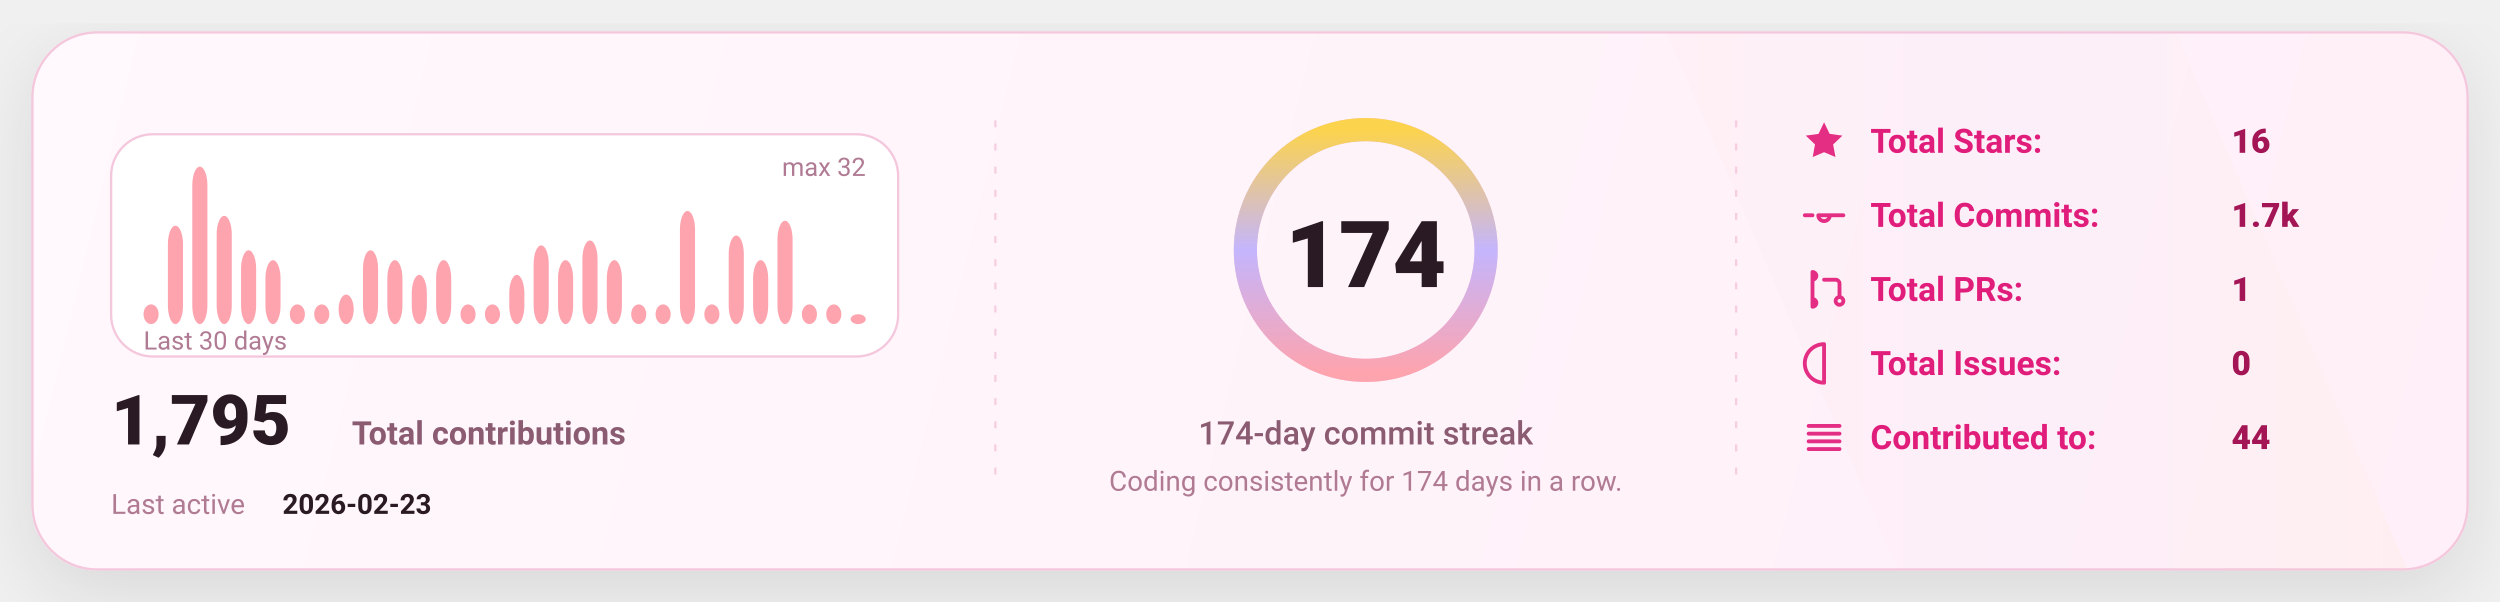
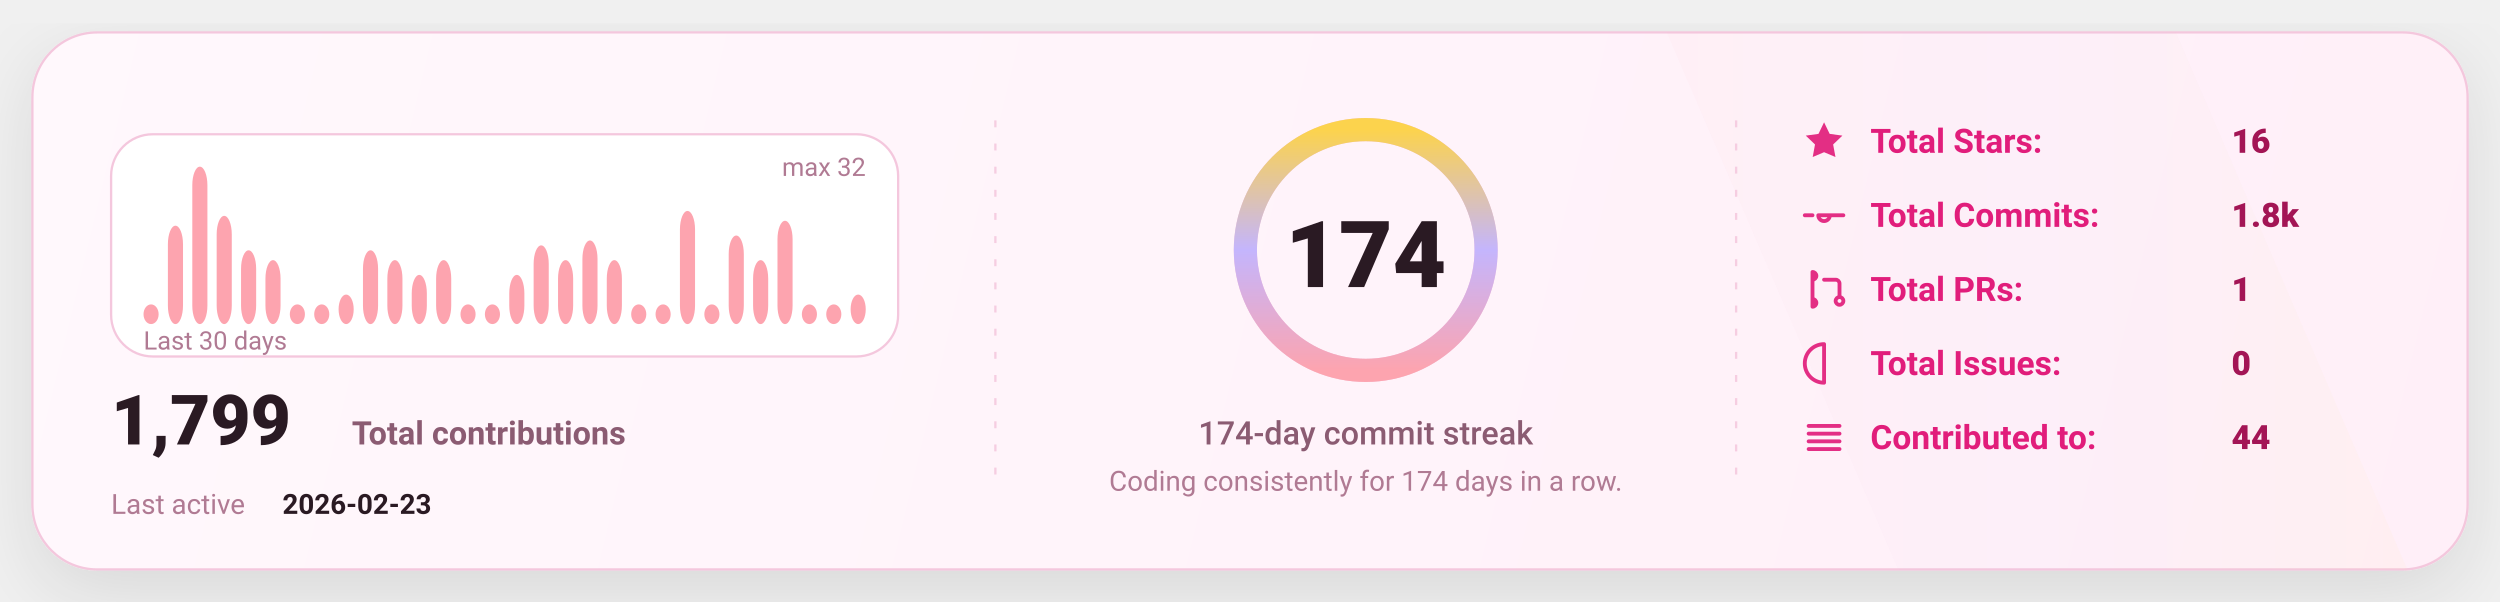
<svg xmlns="http://www.w3.org/2000/svg" width="1080" height="260" viewBox="0 0 1080 260" fill="none" role="img" aria-label="GitHub stats card">
  <defs>
    <linearGradient id="bg" x1="0" y1="0" x2="1080" y2="260" gradientUnits="userSpaceOnUse">
      <stop stop-color="#FFF8FC" />
      <stop offset="1" stop-color="#FFEFF8" />
    </linearGradient>
    <linearGradient id="accent" x1="0" y1="0" x2="1" y2="0">
      <stop offset="0" stop-color="#FDA4AF" />
      <stop offset="0.5" stop-color="#C4B5FD" />
      <stop offset="1" stop-color="#FCD34D" />
    </linearGradient>
    <linearGradient id="chartFill" x1="0" y1="0" x2="0" y2="1">
      <stop stop-color="#FDA4AF" stop-opacity="0.18" />
      <stop offset="1" stop-color="#FDA4AF" stop-opacity="0" />
    </linearGradient>
    <filter id="shadow" x="-20%" y="-20%" width="140%" height="140%">
      <feDropShadow dx="0" dy="10" stdDeviation="16" flood-color="#000000" flood-opacity="0.1" />
    </filter>
    <style>
      text { font-family: "Comic Sans MS","Trebuchet MS","Segoe UI",system-ui,-apple-system,Roboto,Helvetica,Arial,sans-serif; dominant-baseline: alphabetic; }
    </style>
  </defs>
  <rect x="14" y="14" width="1052" height="232" rx="28" fill="url(#bg)" stroke="#F4C7DD" stroke-width="1" filter="url(#shadow)" />
  <path d="M720 14     L940 14     L1040 246     L820 246 Z" fill="url(#accent)" opacity="0.04" />
  <line x1="430" y1="52" x2="430" y2="208" stroke="#F4C7DD" stroke-width="1" stroke-dasharray="3 7" opacity="0.85" />
  <line x1="430" y1="52" x2="430" y2="208" stroke="url(#accent)" stroke-width="1.4" stroke-dasharray="2 7" opacity="0.65" />
  <line x1="750" y1="52" x2="750" y2="208" stroke="#F4C7DD" stroke-width="1" stroke-dasharray="3 7" opacity="0.85" />
  <line x1="750" y1="52" x2="750" y2="208" stroke="url(#accent)" stroke-width="1.4" stroke-dasharray="2 7" opacity="0.65" />
  <g transform="translate(48,58)">
    <rect x="0" y="0" width="340" height="96" rx="18" fill="#FFFFFF" stroke="#F4C7DD" />
    <rect x="14.00" y="73.50" width="6.53" height="8.50" rx="8.00" fill="#FDA4AF" />
    <rect x="24.53" y="39.50" width="6.53" height="42.50" rx="8.00" fill="#FDA4AF" />
    <rect x="35.07" y="14.00" width="6.53" height="68.00" rx="8.00" fill="#FDA4AF" />
    <rect x="45.60" y="35.25" width="6.53" height="46.75" rx="8.00" fill="#FDA4AF" />
    <rect x="56.13" y="50.13" width="6.53" height="31.88" rx="8.00" fill="#FDA4AF" />
    <rect x="66.67" y="54.38" width="6.53" height="27.63" rx="8.00" fill="#FDA4AF" />
    <rect x="77.20" y="73.50" width="6.53" height="8.50" rx="8.00" fill="#FDA4AF" />
    <rect x="87.73" y="73.50" width="6.53" height="8.50" rx="8.00" fill="#FDA4AF" />
    <rect x="98.27" y="69.25" width="6.53" height="12.75" rx="8.00" fill="#FDA4AF" />
    <rect x="108.80" y="50.13" width="6.53" height="31.88" rx="8.00" fill="#FDA4AF" />
    <rect x="119.33" y="54.38" width="6.53" height="27.63" rx="8.00" fill="#FDA4AF" />
    <rect x="129.87" y="60.75" width="6.53" height="21.25" rx="8.00" fill="#FDA4AF" />
    <rect x="140.40" y="54.38" width="6.53" height="27.63" rx="8.00" fill="#FDA4AF" />
    <rect x="150.93" y="73.50" width="6.53" height="8.50" rx="8.00" fill="#FDA4AF" />
    <rect x="161.47" y="73.50" width="6.53" height="8.50" rx="8.00" fill="#FDA4AF" />
    <rect x="172.00" y="60.75" width="6.53" height="21.25" rx="8.00" fill="#FDA4AF" />
    <rect x="182.53" y="48.00" width="6.53" height="34.00" rx="8.00" fill="#FDA4AF" />
    <rect x="193.07" y="54.38" width="6.53" height="27.63" rx="8.00" fill="#FDA4AF" />
    <rect x="203.60" y="45.88" width="6.53" height="36.13" rx="8.00" fill="#FDA4AF" />
    <rect x="214.13" y="54.38" width="6.53" height="27.63" rx="8.00" fill="#FDA4AF" />
    <rect x="224.67" y="73.50" width="6.53" height="8.50" rx="8.00" fill="#FDA4AF" />
    <rect x="235.20" y="73.50" width="6.53" height="8.50" rx="8.00" fill="#FDA4AF" />
    <rect x="245.73" y="33.13" width="6.53" height="48.88" rx="8.00" fill="#FDA4AF" />
    <rect x="256.27" y="73.50" width="6.53" height="8.50" rx="8.00" fill="#FDA4AF" />
    <rect x="266.80" y="43.75" width="6.53" height="38.25" rx="8.00" fill="#FDA4AF" />
    <rect x="277.33" y="54.38" width="6.53" height="27.63" rx="8.00" fill="#FDA4AF" />
    <rect x="287.87" y="37.38" width="6.53" height="44.63" rx="8.00" fill="#FDA4AF" />
    <rect x="298.40" y="73.50" width="6.53" height="8.50" rx="8.00" fill="#FDA4AF" />
    <rect x="308.93" y="73.50" width="6.53" height="8.50" rx="8.00" fill="#FDA4AF" />
-     <rect x="319.47" y="77.75" width="6.53" height="4.25" rx="8.00" fill="#FDA4AF" />
+     <rect x="319.47" y="69.25" width="6.53" height="12.75" rx="8.00" fill="#FDA4AF" />
    <text x="14" y="93.00" fill="#B07A93" font-size="11">
      Last 30 days
    </text>
    <text x="326.00" y="18" text-anchor="end" fill="#B07A93" font-size="11">
      max 32
    </text>
    <g transform="translate(0,134)">
      <text x="0" y="0" fill="#2A1A23" font-size="30" font-weight="820">
-         1,795
+         1,799
      </text>
      <text x="104" y="0" fill="#8B5B72" font-size="14" font-weight="650">
        Total contributions
      </text>
      <text x="0" y="30" fill="#B07A93" font-size="12">
        Last active
      </text>
      <text x="74" y="30" fill="#2A1A23" font-size="12" font-weight="700">
        2026-02-23
      </text>
    </g>
  </g>
  <g>
    <circle cx="590" cy="108" r="52" stroke="#F4C7DD" stroke-width="10" />
    <circle cx="590" cy="108" r="52" stroke="url(#accent)" stroke-width="10" stroke-linecap="round" stroke-dasharray="326.73 326.73" transform="rotate(-90 590 108)" />
    <text x="590" y="124.00" text-anchor="middle" fill="#2A1A23" font-size="40" font-weight="900">
      174
    </text>
    <text x="590" y="192.00" text-anchor="middle" fill="#8B5B72" font-size="14" font-weight="450">
      174-day commit streak
    </text>
    <text x="590" y="212.00" text-anchor="middle" fill="#B07A93" font-size="12" font-weight="420">
      Coding consistently for 174 days in a row.
    </text>
  </g>
  <g transform="translate(778,66)">
    <g transform="translate(0,0)">
      <g transform="translate(0,-15)">
        <svg x="0" y="0" width="20" height="20" viewBox="0 0 24 24" fill="none">
          <path d="M12 2.2l2.9 6 6.6.9-4.8 4.6 1.2 6.5L12 17.7 6.1 20.2l1.2-6.5-4.8-4.6 6.6-.9L12 2.2z" fill="#E11D7B" opacity="0.92" />
        </svg>
      </g>
      <text x="30" y="0" fill="#E11D7B" font-size="14.5" font-weight="650">
            Total Stars:
          </text>
      <text x="186" y="0" fill="#A31555" font-size="14.5" font-weight="850">
            16
          </text>
    </g>
    <g transform="translate(0,32)">
      <g transform="translate(0,-15)">
        <svg x="0" y="0" width="20" height="20" viewBox="0 0 24 24" fill="none">
          <path d="M9 12a3 3 0 1 0 6 0Zm-7 0h4m8 0h8" stroke="#E11D7B" stroke-width="2" stroke-linecap="round" stroke-linejoin="round" opacity="0.92" />
        </svg>
      </g>
      <text x="30" y="0" fill="#E11D7B" font-size="14.5" font-weight="650">
            Total Commits:
          </text>
      <text x="186" y="0" fill="#A31555" font-size="14.5" font-weight="850">
-             1.7k
+             1.8k
          </text>
    </g>
    <g transform="translate(0,64)">
      <g transform="translate(0,-15)">
        <svg x="0" y="0" width="20" height="20" viewBox="0 0 24 24" fill="none">
          <path d="M6 4v16m0-13a2 2 0 1 0 0-4Zm0 14a2 2 0 1 0 0-4Zm6-14h6a2 2 0 0 1 2 2v7m0 0a2 2 0 1 0 0 4 2 2 0 0 0 0-4Z" stroke="#E11D7B" stroke-width="2" stroke-linecap="round" stroke-linejoin="round" opacity="0.92" />
        </svg>
      </g>
      <text x="30" y="0" fill="#E11D7B" font-size="14.5" font-weight="650">
            Total PRs:
          </text>
      <text x="186" y="0" fill="#A31555" font-size="14.5" font-weight="850">
            1
          </text>
    </g>
    <g transform="translate(0,96)">
      <g transform="translate(0,-15)">
        <svg x="0" y="0" width="20" height="20" viewBox="0 0 24 24" fill="none">
          <path d="M12 2a10 10 0 1 0 0 20Zm0 6v6m0 4h.01" stroke="#E11D7B" stroke-width="2" stroke-linecap="round" stroke-linejoin="round" opacity="0.92" />
        </svg>
      </g>
      <text x="30" y="0" fill="#E11D7B" font-size="14.5" font-weight="650">
            Total Issues:
          </text>
      <text x="186" y="0" fill="#A31555" font-size="14.5" font-weight="850">
            0
          </text>
    </g>
    <g transform="translate(0,128)">
      <g transform="translate(0,-15)">
        <svg x="0" y="0" width="20" height="20" viewBox="0 0 24 24" fill="none">
          <path d="M4 6h16M4 10h16M4 14h16M4 18h16" stroke="#E11D7B" stroke-width="2" stroke-linecap="round" stroke-linejoin="round" opacity="0.92" />
        </svg>
      </g>
      <text x="30" y="0" fill="#E11D7B" font-size="14.5" font-weight="650">
            Contributed to:
          </text>
      <text x="186" y="0" fill="#A31555" font-size="14.5" font-weight="850">
            44
          </text>
    </g>
  </g>
</svg>
